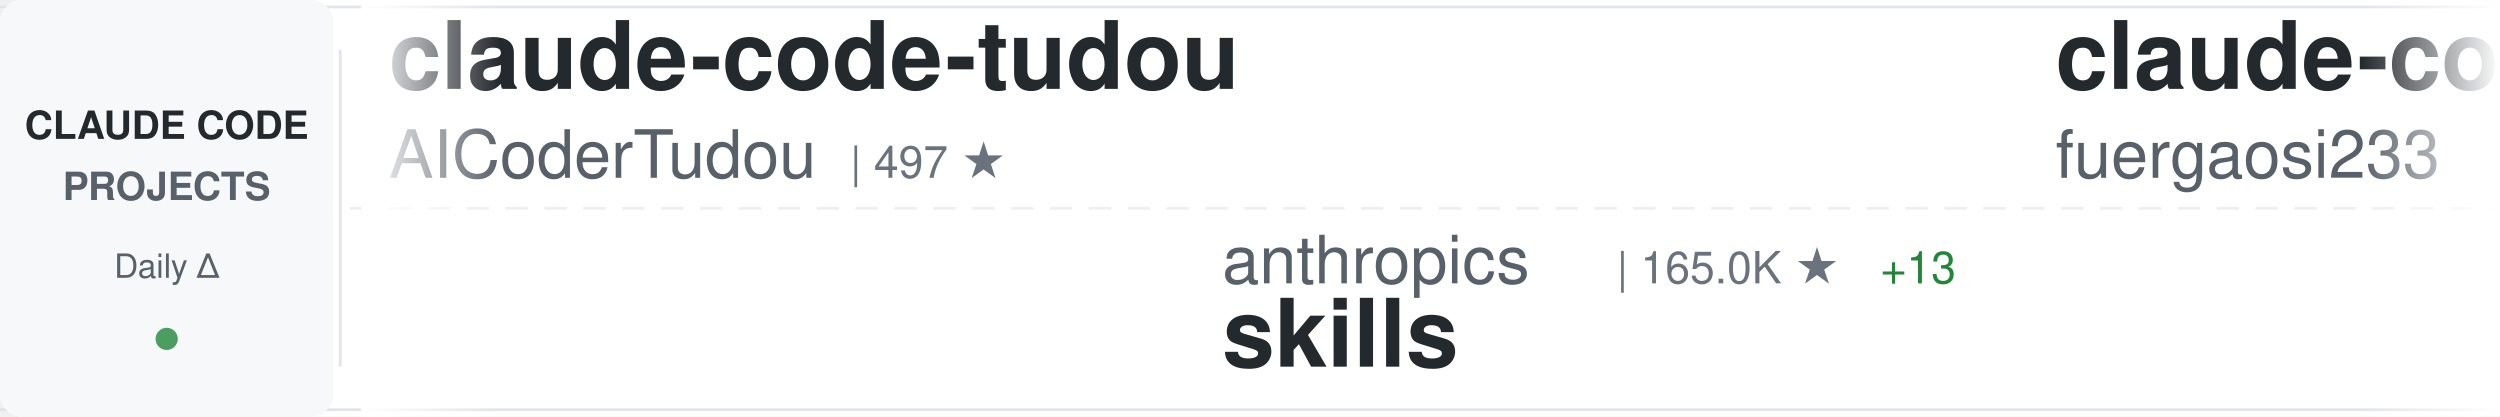
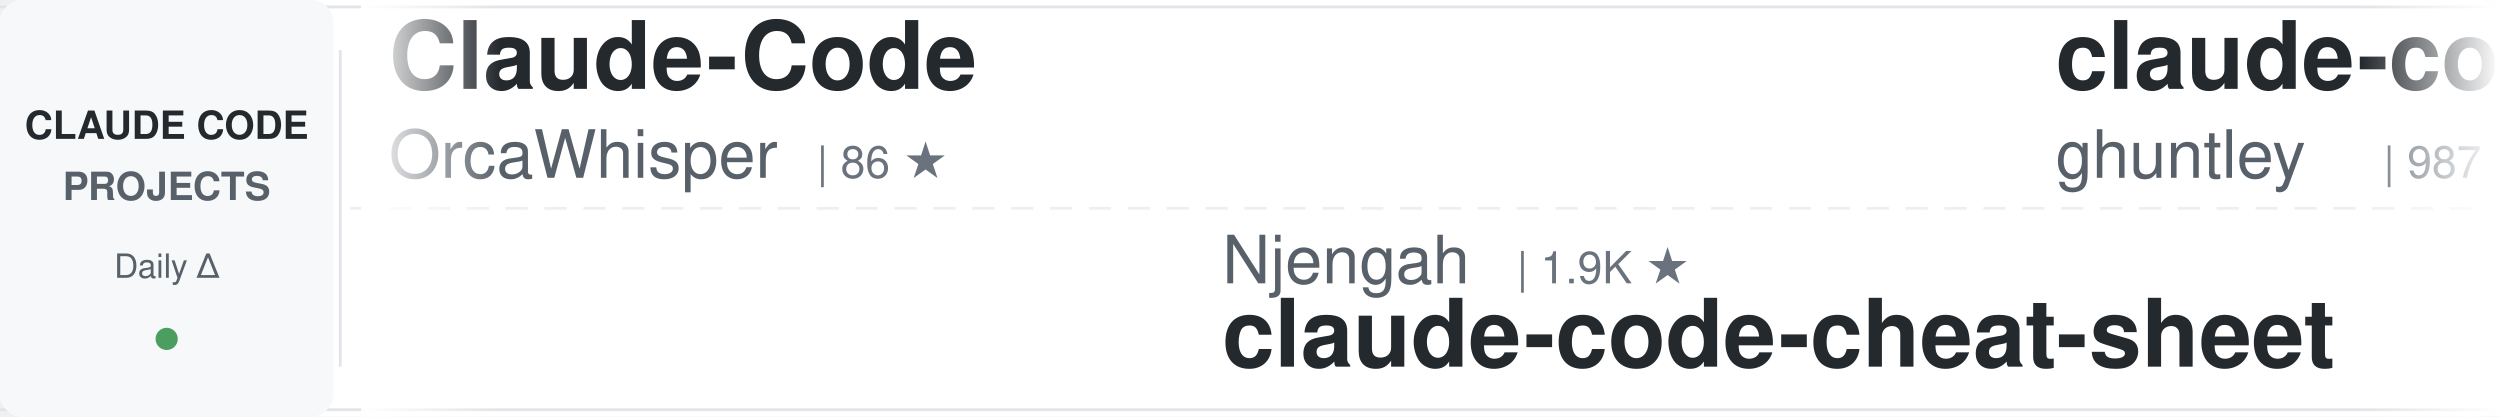
<svg xmlns="http://www.w3.org/2000/svg" width="900" height="150">
  <defs>
    <linearGradient id="awesomeLeftFade" x1="0%" y1="0%" x2="100%" y2="0%">
      <stop offset="0%" style="stop-color:#ffffff;stop-opacity:1" />
      <stop offset="100%" style="stop-color:#ffffff;stop-opacity:0" />
    </linearGradient>
    <linearGradient id="awesomeRightFade" x1="0%" y1="0%" x2="100%" y2="0%">
      <stop offset="0%" style="stop-color:#ffffff;stop-opacity:0" />
      <stop offset="100%" style="stop-color:#ffffff;stop-opacity:1" />
    </linearGradient>
  </defs>
  <rect width="900" height="150" fill="#ffffff" rx="8" />
  <rect x="0" y="2" width="900" height="1" fill="#e1e4e8" />
  <rect x="0" y="147" width="900" height="1" fill="#e1e4e8" />
  <line x1="0" y1="75" x2="900" y2="75" stroke="#e1e4e8" stroke-width="1" stroke-dasharray="8 6" opacity="0.6" />
  <rect x="0" y="0" width="120" height="150" fill="#f6f8fa" rx="8" />
  <text x="60" y="50" font-family="-apple-system, BlinkMacSystemFont, 'Segoe UI', Helvetica, Arial, sans-serif" font-size="14" font-weight="600" fill="#24292e" text-anchor="middle">CLAUDE CODE</text>
  <text x="60" y="72" font-family="-apple-system, BlinkMacSystemFont, 'Segoe UI', Helvetica, Arial, sans-serif" font-size="14" font-weight="600" fill="#586069" text-anchor="middle">PROJECTS</text>
  <text x="60" y="100" font-family="-apple-system, BlinkMacSystemFont, 'Segoe UI', Helvetica, Arial, sans-serif" font-size="12" font-weight="500" fill="#586069" text-anchor="middle">Daily Δ</text>
  <circle cx="60" cy="122" r="4" fill="#22863a" opacity="0.8" />
  <rect x="122" y="18" width="1" height="114" fill="#e1e4e8" />
  <clipPath id="awesomeTickerClip">
    <rect x="130" y="0" width="770" height="150" />
  </clipPath>
  <g clip-path="url(#awesomeTickerClip)">
    <g id="awesomeTickerItems">
      <animateTransform attributeName="transform" attributeType="XML" type="translate" from="0 0" to="-3000 0" dur="54s" repeatCount="indefinite" />
      <g transform="translate(0, 0)">
-         <text x="140" y="32" font-family="-apple-system, BlinkMacSystemFont, 'Segoe UI', Helvetica, Arial, sans-serif" font-size="34" font-weight="600" fill="#24292e">claude-code-tudou</text>
-         <text x="140" y="64" font-family="-apple-system, BlinkMacSystemFont, 'Segoe UI', Helvetica, Arial, sans-serif" font-size="24" font-weight="400" fill="#586069">AICoderTudou</text>
-         <text x="306" y="64" font-family="-apple-system, BlinkMacSystemFont, 'Segoe UI', Helvetica, Arial, sans-serif" font-size="16" font-weight="500" fill="#6a737d">| 497 ★</text>
+         <text x="140" y="32" font-family="-apple-system, BlinkMacSystemFont, 'Segoe UI', Helvetica, Arial, sans-serif" font-size="34" font-weight="600" fill="#24292e">Claude-Code</text>
+         <text x="140" y="64" font-family="-apple-system, BlinkMacSystemFont, 'Segoe UI', Helvetica, Arial, sans-serif" font-size="24" font-weight="400" fill="#586069">OrcaWhisper</text>
+         <text x="294" y="64" font-family="-apple-system, BlinkMacSystemFont, 'Segoe UI', Helvetica, Arial, sans-serif" font-size="16" font-weight="500" fill="#6a737d">| 86 ★</text>
      </g>
      <g transform="translate(300, 0)">
-         <text x="140" y="102" font-family="-apple-system, BlinkMacSystemFont, 'Segoe UI', Helvetica, Arial, sans-serif" font-size="24" font-weight="400" fill="#586069">anthropics</text>
-         <text x="282" y="102" font-family="-apple-system, BlinkMacSystemFont, 'Segoe UI', Helvetica, Arial, sans-serif" font-size="16" font-weight="500" fill="#6a737d">| 165.0K ★</text>
-         <text x="377" y="102" font-family="-apple-system, BlinkMacSystemFont, 'Segoe UI', Helvetica, Arial, sans-serif" font-size="16" font-weight="500" fill="#22863a"> +13</text>
-         <text x="140" y="132" font-family="-apple-system, BlinkMacSystemFont, 'Segoe UI', Helvetica, Arial, sans-serif" font-size="34" font-weight="600" fill="#24292e">skills</text>
+         <text x="140" y="102" font-family="-apple-system, BlinkMacSystemFont, 'Segoe UI', Helvetica, Arial, sans-serif" font-size="24" font-weight="400" fill="#586069">Njengah</text>
+         <text x="246" y="102" font-family="-apple-system, BlinkMacSystemFont, 'Segoe UI', Helvetica, Arial, sans-serif" font-size="16" font-weight="500" fill="#6a737d">| 1.9K ★</text>
+         <text x="140" y="132" font-family="-apple-system, BlinkMacSystemFont, 'Segoe UI', Helvetica, Arial, sans-serif" font-size="34" font-weight="600" fill="#24292e">claude-code-cheat-sheet</text>
      </g>
      <g transform="translate(600, 0)">
-         <text x="140" y="32" font-family="-apple-system, BlinkMacSystemFont, 'Segoe UI', Helvetica, Arial, sans-serif" font-size="34" font-weight="600" fill="#24292e">claude-code-proxy</text>
-         <text x="140" y="64" font-family="-apple-system, BlinkMacSystemFont, 'Segoe UI', Helvetica, Arial, sans-serif" font-size="24" font-weight="400" fill="#586069">fuergaosi233</text>
-         <text x="306" y="64" font-family="-apple-system, BlinkMacSystemFont, 'Segoe UI', Helvetica, Arial, sans-serif" font-size="16" font-weight="500" fill="#6a737d">| 2.8K ★</text>
+         <text x="140" y="32" font-family="-apple-system, BlinkMacSystemFont, 'Segoe UI', Helvetica, Arial, sans-serif" font-size="34" font-weight="600" fill="#24292e">claude-code-source-code-...</text>
+         <text x="140" y="64" font-family="-apple-system, BlinkMacSystemFont, 'Segoe UI', Helvetica, Arial, sans-serif" font-size="24" font-weight="400" fill="#586069">ghuntley</text>
+         <text x="258" y="64" font-family="-apple-system, BlinkMacSystemFont, 'Segoe UI', Helvetica, Arial, sans-serif" font-size="16" font-weight="500" fill="#6a737d">| 987 ★</text>
      </g>
      <g transform="translate(900, 0)">
-         <text x="140" y="102" font-family="-apple-system, BlinkMacSystemFont, 'Segoe UI', Helvetica, Arial, sans-serif" font-size="24" font-weight="400" fill="#586069">777genius</text>
-         <text x="270" y="102" font-family="-apple-system, BlinkMacSystemFont, 'Segoe UI', Helvetica, Arial, sans-serif" font-size="16" font-weight="500" fill="#6a737d">| 922 ★</text>
-         <text x="140" y="132" font-family="-apple-system, BlinkMacSystemFont, 'Segoe UI', Helvetica, Arial, sans-serif" font-size="34" font-weight="600" fill="#24292e">claude-code-source-code</text>
+         <text x="140" y="102" font-family="-apple-system, BlinkMacSystemFont, 'Segoe UI', Helvetica, Arial, sans-serif" font-size="24" font-weight="400" fill="#586069">RichardAtCT</text>
+         <text x="294" y="102" font-family="-apple-system, BlinkMacSystemFont, 'Segoe UI', Helvetica, Arial, sans-serif" font-size="16" font-weight="500" fill="#6a737d">| 2.7K ★</text>
+         <text x="140" y="132" font-family="-apple-system, BlinkMacSystemFont, 'Segoe UI', Helvetica, Arial, sans-serif" font-size="34" font-weight="600" fill="#24292e">claude-code-telegram</text>
      </g>
      <g transform="translate(1200, 0)">
-         <text x="140" y="32" font-family="-apple-system, BlinkMacSystemFont, 'Segoe UI', Helvetica, Arial, sans-serif" font-size="34" font-weight="600" fill="#24292e">pi-vs-claude-code</text>
-         <text x="140" y="64" font-family="-apple-system, BlinkMacSystemFont, 'Segoe UI', Helvetica, Arial, sans-serif" font-size="24" font-weight="400" fill="#586069">disler</text>
-         <text x="234" y="64" font-family="-apple-system, BlinkMacSystemFont, 'Segoe UI', Helvetica, Arial, sans-serif" font-size="16" font-weight="500" fill="#6a737d">| 1.6K ★</text>
-         <text x="311" y="64" font-family="-apple-system, BlinkMacSystemFont, 'Segoe UI', Helvetica, Arial, sans-serif" font-size="16" font-weight="500" fill="#22863a"> +4</text>
+         <text x="140" y="32" font-family="-apple-system, BlinkMacSystemFont, 'Segoe UI', Helvetica, Arial, sans-serif" font-size="34" font-weight="600" fill="#24292e">claude-code-source</text>
+         <text x="140" y="64" font-family="-apple-system, BlinkMacSystemFont, 'Segoe UI', Helvetica, Arial, sans-serif" font-size="24" font-weight="400" fill="#586069">hangsman</text>
+         <text x="258" y="64" font-family="-apple-system, BlinkMacSystemFont, 'Segoe UI', Helvetica, Arial, sans-serif" font-size="16" font-weight="500" fill="#6a737d">| 790 ★</text>
      </g>
      <g transform="translate(1500, 0)">
-         <text x="140" y="102" font-family="-apple-system, BlinkMacSystemFont, 'Segoe UI', Helvetica, Arial, sans-serif" font-size="24" font-weight="400" fill="#586069">guanshan</text>
-         <text x="258" y="102" font-family="-apple-system, BlinkMacSystemFont, 'Segoe UI', Helvetica, Arial, sans-serif" font-size="16" font-weight="500" fill="#6a737d">| 61 ★</text>
-         <text x="140" y="132" font-family="-apple-system, BlinkMacSystemFont, 'Segoe UI', Helvetica, Arial, sans-serif" font-size="34" font-weight="600" fill="#24292e">ClaudeCode</text>
+         <text x="140" y="102" font-family="-apple-system, BlinkMacSystemFont, 'Segoe UI', Helvetica, Arial, sans-serif" font-size="24" font-weight="400" fill="#586069">anthropics</text>
+         <text x="282" y="102" font-family="-apple-system, BlinkMacSystemFont, 'Segoe UI', Helvetica, Arial, sans-serif" font-size="16" font-weight="500" fill="#6a737d">| 8.5K ★</text>
+         <text x="359" y="102" font-family="-apple-system, BlinkMacSystemFont, 'Segoe UI', Helvetica, Arial, sans-serif" font-size="16" font-weight="500" fill="#22863a"> +3</text>
+         <text x="140" y="132" font-family="-apple-system, BlinkMacSystemFont, 'Segoe UI', Helvetica, Arial, sans-serif" font-size="34" font-weight="600" fill="#24292e">claude-code-action</text>
      </g>
      <g transform="translate(1800, 0)">
-         <text x="140" y="32" font-family="-apple-system, BlinkMacSystemFont, 'Segoe UI', Helvetica, Arial, sans-serif" font-size="34" font-weight="600" fill="#24292e">claude-code-best-practic...</text>
-         <text x="140" y="64" font-family="-apple-system, BlinkMacSystemFont, 'Segoe UI', Helvetica, Arial, sans-serif" font-size="24" font-weight="400" fill="#586069">shanraisshan</text>
-         <text x="306" y="64" font-family="-apple-system, BlinkMacSystemFont, 'Segoe UI', Helvetica, Arial, sans-serif" font-size="16" font-weight="500" fill="#6a737d">| 63.7K ★</text>
-         <text x="392" y="64" font-family="-apple-system, BlinkMacSystemFont, 'Segoe UI', Helvetica, Arial, sans-serif" font-size="16" font-weight="500" fill="#22863a"> +9</text>
+         <text x="140" y="32" font-family="-apple-system, BlinkMacSystemFont, 'Segoe UI', Helvetica, Arial, sans-serif" font-size="34" font-weight="600" fill="#24292e">claude-code-ultimate-gui...</text>
+         <text x="140" y="64" font-family="-apple-system, BlinkMacSystemFont, 'Segoe UI', Helvetica, Arial, sans-serif" font-size="24" font-weight="400" fill="#586069">FlorianBruniaux</text>
+         <text x="342" y="64" font-family="-apple-system, BlinkMacSystemFont, 'Segoe UI', Helvetica, Arial, sans-serif" font-size="16" font-weight="500" fill="#6a737d">| 5.6K ★</text>
+         <text x="419" y="64" font-family="-apple-system, BlinkMacSystemFont, 'Segoe UI', Helvetica, Arial, sans-serif" font-size="16" font-weight="500" fill="#22863a"> +2</text>
      </g>
      <g transform="translate(2100, 0)">
-         <text x="140" y="102" font-family="-apple-system, BlinkMacSystemFont, 'Segoe UI', Helvetica, Arial, sans-serif" font-size="24" font-weight="400" fill="#586069">VoltAgent</text>
-         <text x="270" y="102" font-family="-apple-system, BlinkMacSystemFont, 'Segoe UI', Helvetica, Arial, sans-serif" font-size="16" font-weight="500" fill="#6a737d">| 23.8K ★</text>
-         <text x="356" y="102" font-family="-apple-system, BlinkMacSystemFont, 'Segoe UI', Helvetica, Arial, sans-serif" font-size="16" font-weight="500" fill="#22863a"> +5</text>
-         <text x="140" y="132" font-family="-apple-system, BlinkMacSystemFont, 'Segoe UI', Helvetica, Arial, sans-serif" font-size="34" font-weight="600" fill="#24292e">awesome-claude-code-suba...</text>
+         <text x="140" y="102" font-family="-apple-system, BlinkMacSystemFont, 'Segoe UI', Helvetica, Arial, sans-serif" font-size="24" font-weight="400" fill="#586069">digitalsamba</text>
+         <text x="306" y="102" font-family="-apple-system, BlinkMacSystemFont, 'Segoe UI', Helvetica, Arial, sans-serif" font-size="16" font-weight="500" fill="#6a737d">| 1.9K ★</text>
+         <text x="383" y="102" font-family="-apple-system, BlinkMacSystemFont, 'Segoe UI', Helvetica, Arial, sans-serif" font-size="16" font-weight="500" fill="#22863a"> +2</text>
+         <text x="140" y="132" font-family="-apple-system, BlinkMacSystemFont, 'Segoe UI', Helvetica, Arial, sans-serif" font-size="34" font-weight="600" fill="#24292e">claude-code-video-toolki...</text>
      </g>
      <g transform="translate(2400, 0)">
-         <text x="140" y="32" font-family="-apple-system, BlinkMacSystemFont, 'Segoe UI', Helvetica, Arial, sans-serif" font-size="34" font-weight="600" fill="#24292e">claude-code-prompts</text>
-         <text x="140" y="64" font-family="-apple-system, BlinkMacSystemFont, 'Segoe UI', Helvetica, Arial, sans-serif" font-size="24" font-weight="400" fill="#586069">repowise-dev</text>
-         <text x="306" y="64" font-family="-apple-system, BlinkMacSystemFont, 'Segoe UI', Helvetica, Arial, sans-serif" font-size="16" font-weight="500" fill="#6a737d">| 1.2K ★</text>
+         <text x="140" y="32" font-family="-apple-system, BlinkMacSystemFont, 'Segoe UI', Helvetica, Arial, sans-serif" font-size="34" font-weight="600" fill="#24292e">everything-claude-code-z...</text>
+         <text x="140" y="64" font-family="-apple-system, BlinkMacSystemFont, 'Segoe UI', Helvetica, Arial, sans-serif" font-size="24" font-weight="400" fill="#586069">xu-xiang</text>
+         <text x="258" y="64" font-family="-apple-system, BlinkMacSystemFont, 'Segoe UI', Helvetica, Arial, sans-serif" font-size="16" font-weight="500" fill="#6a737d">| 1.8K ★</text>
+         <text x="335" y="64" font-family="-apple-system, BlinkMacSystemFont, 'Segoe UI', Helvetica, Arial, sans-serif" font-size="16" font-weight="500" fill="#22863a"> +1</text>
      </g>
      <g transform="translate(2700, 0)">
-         <text x="140" y="102" font-family="-apple-system, BlinkMacSystemFont, 'Segoe UI', Helvetica, Arial, sans-serif" font-size="24" font-weight="400" fill="#586069">Donchitos</text>
-         <text x="270" y="102" font-family="-apple-system, BlinkMacSystemFont, 'Segoe UI', Helvetica, Arial, sans-serif" font-size="16" font-weight="500" fill="#6a737d">| 23.5K ★</text>
-         <text x="356" y="102" font-family="-apple-system, BlinkMacSystemFont, 'Segoe UI', Helvetica, Arial, sans-serif" font-size="16" font-weight="500" fill="#22863a"> +1</text>
-         <text x="140" y="132" font-family="-apple-system, BlinkMacSystemFont, 'Segoe UI', Helvetica, Arial, sans-serif" font-size="34" font-weight="600" fill="#24292e">Claude-Code-Game-Studios</text>
+         <text x="140" y="102" font-family="-apple-system, BlinkMacSystemFont, 'Segoe UI', Helvetica, Arial, sans-serif" font-size="24" font-weight="400" fill="#586069">kodu-ai</text>
+         <text x="246" y="102" font-family="-apple-system, BlinkMacSystemFont, 'Segoe UI', Helvetica, Arial, sans-serif" font-size="16" font-weight="500" fill="#6a737d">| 5.3K ★</text>
+         <text x="140" y="132" font-family="-apple-system, BlinkMacSystemFont, 'Segoe UI', Helvetica, Arial, sans-serif" font-size="34" font-weight="600" fill="#24292e">claude-coder</text>
      </g>
      <g transform="translate(3000, 0)">
-         <text x="140" y="32" font-family="-apple-system, BlinkMacSystemFont, 'Segoe UI', Helvetica, Arial, sans-serif" font-size="34" font-weight="600" fill="#24292e">claude-code-tudou</text>
-         <text x="140" y="64" font-family="-apple-system, BlinkMacSystemFont, 'Segoe UI', Helvetica, Arial, sans-serif" font-size="24" font-weight="400" fill="#586069">AICoderTudou</text>
-         <text x="306" y="64" font-family="-apple-system, BlinkMacSystemFont, 'Segoe UI', Helvetica, Arial, sans-serif" font-size="16" font-weight="500" fill="#6a737d">| 497 ★</text>
+         <text x="140" y="32" font-family="-apple-system, BlinkMacSystemFont, 'Segoe UI', Helvetica, Arial, sans-serif" font-size="34" font-weight="600" fill="#24292e">Claude-Code</text>
+         <text x="140" y="64" font-family="-apple-system, BlinkMacSystemFont, 'Segoe UI', Helvetica, Arial, sans-serif" font-size="24" font-weight="400" fill="#586069">OrcaWhisper</text>
+         <text x="294" y="64" font-family="-apple-system, BlinkMacSystemFont, 'Segoe UI', Helvetica, Arial, sans-serif" font-size="16" font-weight="500" fill="#6a737d">| 86 ★</text>
      </g>
      <g transform="translate(3300, 0)">
-         <text x="140" y="102" font-family="-apple-system, BlinkMacSystemFont, 'Segoe UI', Helvetica, Arial, sans-serif" font-size="24" font-weight="400" fill="#586069">anthropics</text>
-         <text x="282" y="102" font-family="-apple-system, BlinkMacSystemFont, 'Segoe UI', Helvetica, Arial, sans-serif" font-size="16" font-weight="500" fill="#6a737d">| 165.0K ★</text>
-         <text x="377" y="102" font-family="-apple-system, BlinkMacSystemFont, 'Segoe UI', Helvetica, Arial, sans-serif" font-size="16" font-weight="500" fill="#22863a"> +13</text>
-         <text x="140" y="132" font-family="-apple-system, BlinkMacSystemFont, 'Segoe UI', Helvetica, Arial, sans-serif" font-size="34" font-weight="600" fill="#24292e">skills</text>
+         <text x="140" y="102" font-family="-apple-system, BlinkMacSystemFont, 'Segoe UI', Helvetica, Arial, sans-serif" font-size="24" font-weight="400" fill="#586069">Njengah</text>
+         <text x="246" y="102" font-family="-apple-system, BlinkMacSystemFont, 'Segoe UI', Helvetica, Arial, sans-serif" font-size="16" font-weight="500" fill="#6a737d">| 1.9K ★</text>
+         <text x="140" y="132" font-family="-apple-system, BlinkMacSystemFont, 'Segoe UI', Helvetica, Arial, sans-serif" font-size="34" font-weight="600" fill="#24292e">claude-code-cheat-sheet</text>
      </g>
      <g transform="translate(3600, 0)">
-         <text x="140" y="32" font-family="-apple-system, BlinkMacSystemFont, 'Segoe UI', Helvetica, Arial, sans-serif" font-size="34" font-weight="600" fill="#24292e">claude-code-proxy</text>
-         <text x="140" y="64" font-family="-apple-system, BlinkMacSystemFont, 'Segoe UI', Helvetica, Arial, sans-serif" font-size="24" font-weight="400" fill="#586069">fuergaosi233</text>
-         <text x="306" y="64" font-family="-apple-system, BlinkMacSystemFont, 'Segoe UI', Helvetica, Arial, sans-serif" font-size="16" font-weight="500" fill="#6a737d">| 2.8K ★</text>
+         <text x="140" y="32" font-family="-apple-system, BlinkMacSystemFont, 'Segoe UI', Helvetica, Arial, sans-serif" font-size="34" font-weight="600" fill="#24292e">claude-code-source-code-...</text>
+         <text x="140" y="64" font-family="-apple-system, BlinkMacSystemFont, 'Segoe UI', Helvetica, Arial, sans-serif" font-size="24" font-weight="400" fill="#586069">ghuntley</text>
+         <text x="258" y="64" font-family="-apple-system, BlinkMacSystemFont, 'Segoe UI', Helvetica, Arial, sans-serif" font-size="16" font-weight="500" fill="#6a737d">| 987 ★</text>
      </g>
      <g transform="translate(3900, 0)">
-         <text x="140" y="102" font-family="-apple-system, BlinkMacSystemFont, 'Segoe UI', Helvetica, Arial, sans-serif" font-size="24" font-weight="400" fill="#586069">777genius</text>
-         <text x="270" y="102" font-family="-apple-system, BlinkMacSystemFont, 'Segoe UI', Helvetica, Arial, sans-serif" font-size="16" font-weight="500" fill="#6a737d">| 922 ★</text>
-         <text x="140" y="132" font-family="-apple-system, BlinkMacSystemFont, 'Segoe UI', Helvetica, Arial, sans-serif" font-size="34" font-weight="600" fill="#24292e">claude-code-source-code</text>
+         <text x="140" y="102" font-family="-apple-system, BlinkMacSystemFont, 'Segoe UI', Helvetica, Arial, sans-serif" font-size="24" font-weight="400" fill="#586069">RichardAtCT</text>
+         <text x="294" y="102" font-family="-apple-system, BlinkMacSystemFont, 'Segoe UI', Helvetica, Arial, sans-serif" font-size="16" font-weight="500" fill="#6a737d">| 2.7K ★</text>
+         <text x="140" y="132" font-family="-apple-system, BlinkMacSystemFont, 'Segoe UI', Helvetica, Arial, sans-serif" font-size="34" font-weight="600" fill="#24292e">claude-code-telegram</text>
      </g>
    </g>
  </g>
  <rect x="130" y="0" width="50" height="150" fill="url(#awesomeLeftFade)" />
  <rect x="850" y="0" width="50" height="150" fill="url(#awesomeRightFade)" />
</svg>
